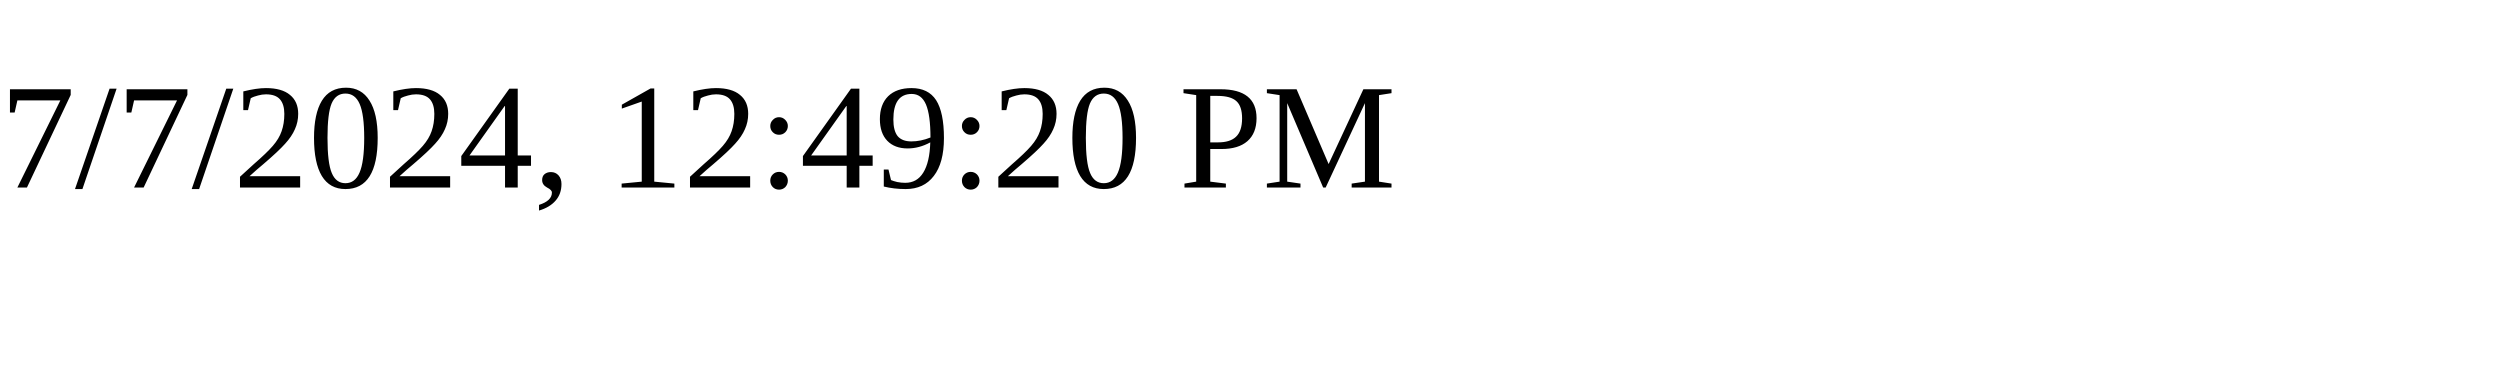
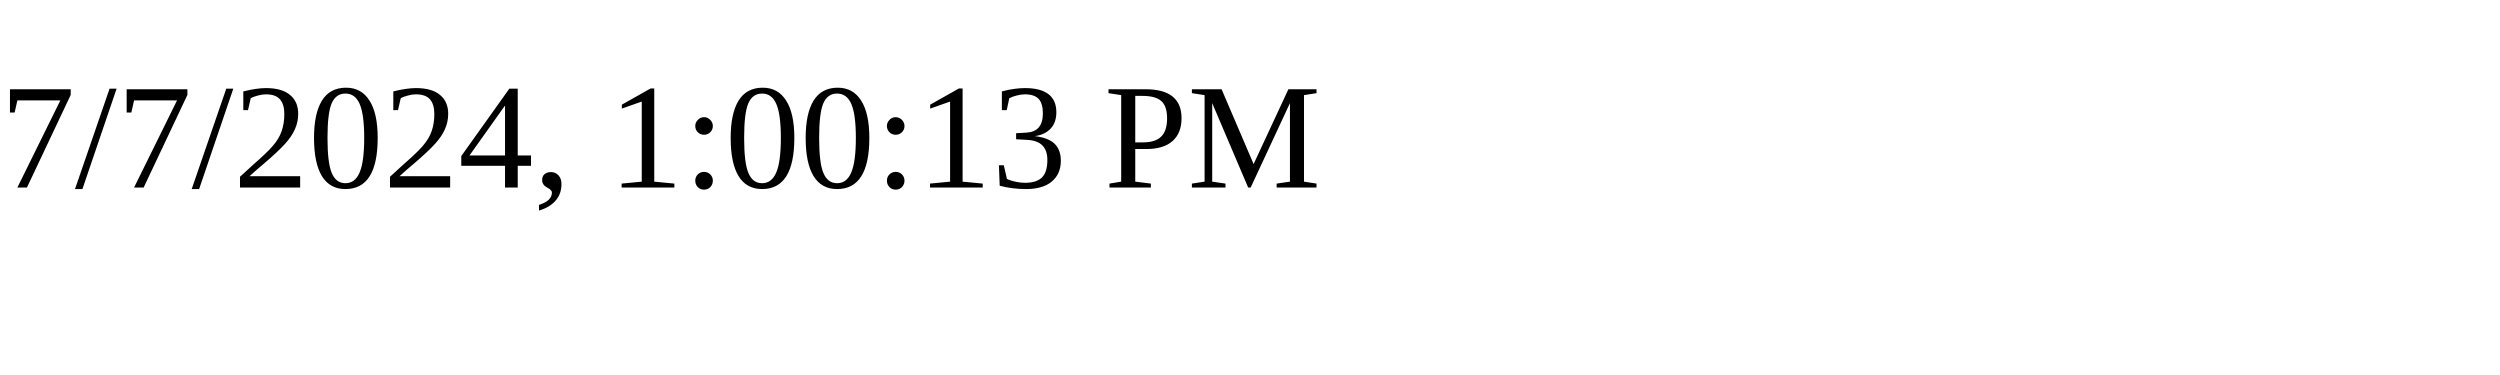
<svg xmlns="http://www.w3.org/2000/svg" height="30" width="200">
-   <text x="0" y="15">7/7/2024, 12:49:20 PM</text>
+   <text x="0" y="15">7/7/2024, 1:00:13 PM</text>
</svg>
